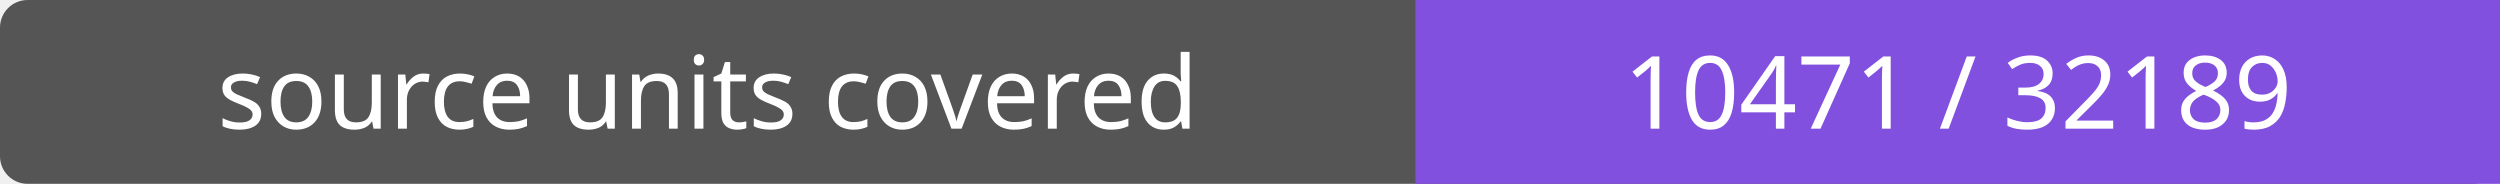
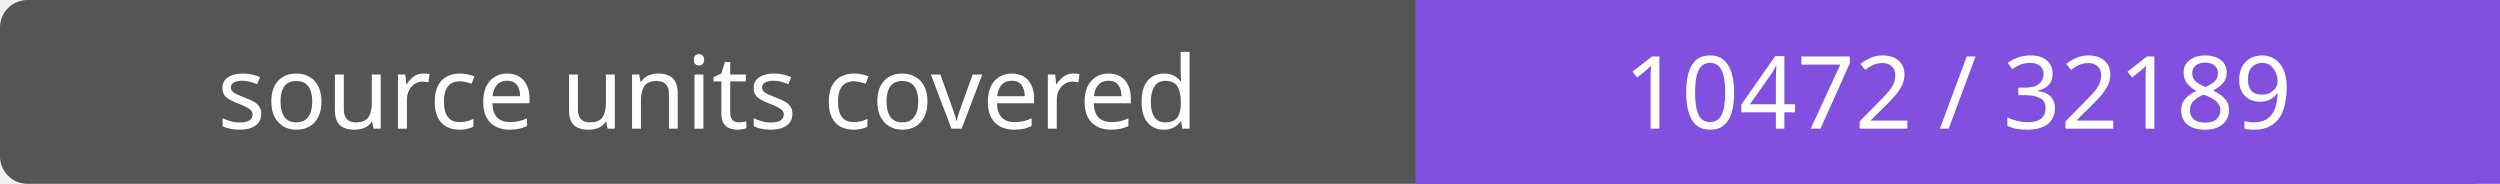
- <svg xmlns="http://www.w3.org/2000/svg" width="272" height="20" role="img" aria-label="source units covered: 10471 / 32189">
+ <svg xmlns="http://www.w3.org/2000/svg" width="272" height="20" role="img" aria-label="source units covered: 10472 / 32189">
  <rect width="272" height="20" rx="3" fill="#555" />
  <path fill="#8250df" d="M154 0h118v20H154z" />
  <g fill="#fff" text-anchor="middle" font-family="Verdana,sans-serif" font-size="11">
    <text x="77.0" y="14">source units covered</text>
-     <text x="213.0" y="14">10471 / 32189</text>
+     <text x="213.0" y="14">10472 / 32189</text>
  </g>
</svg>
